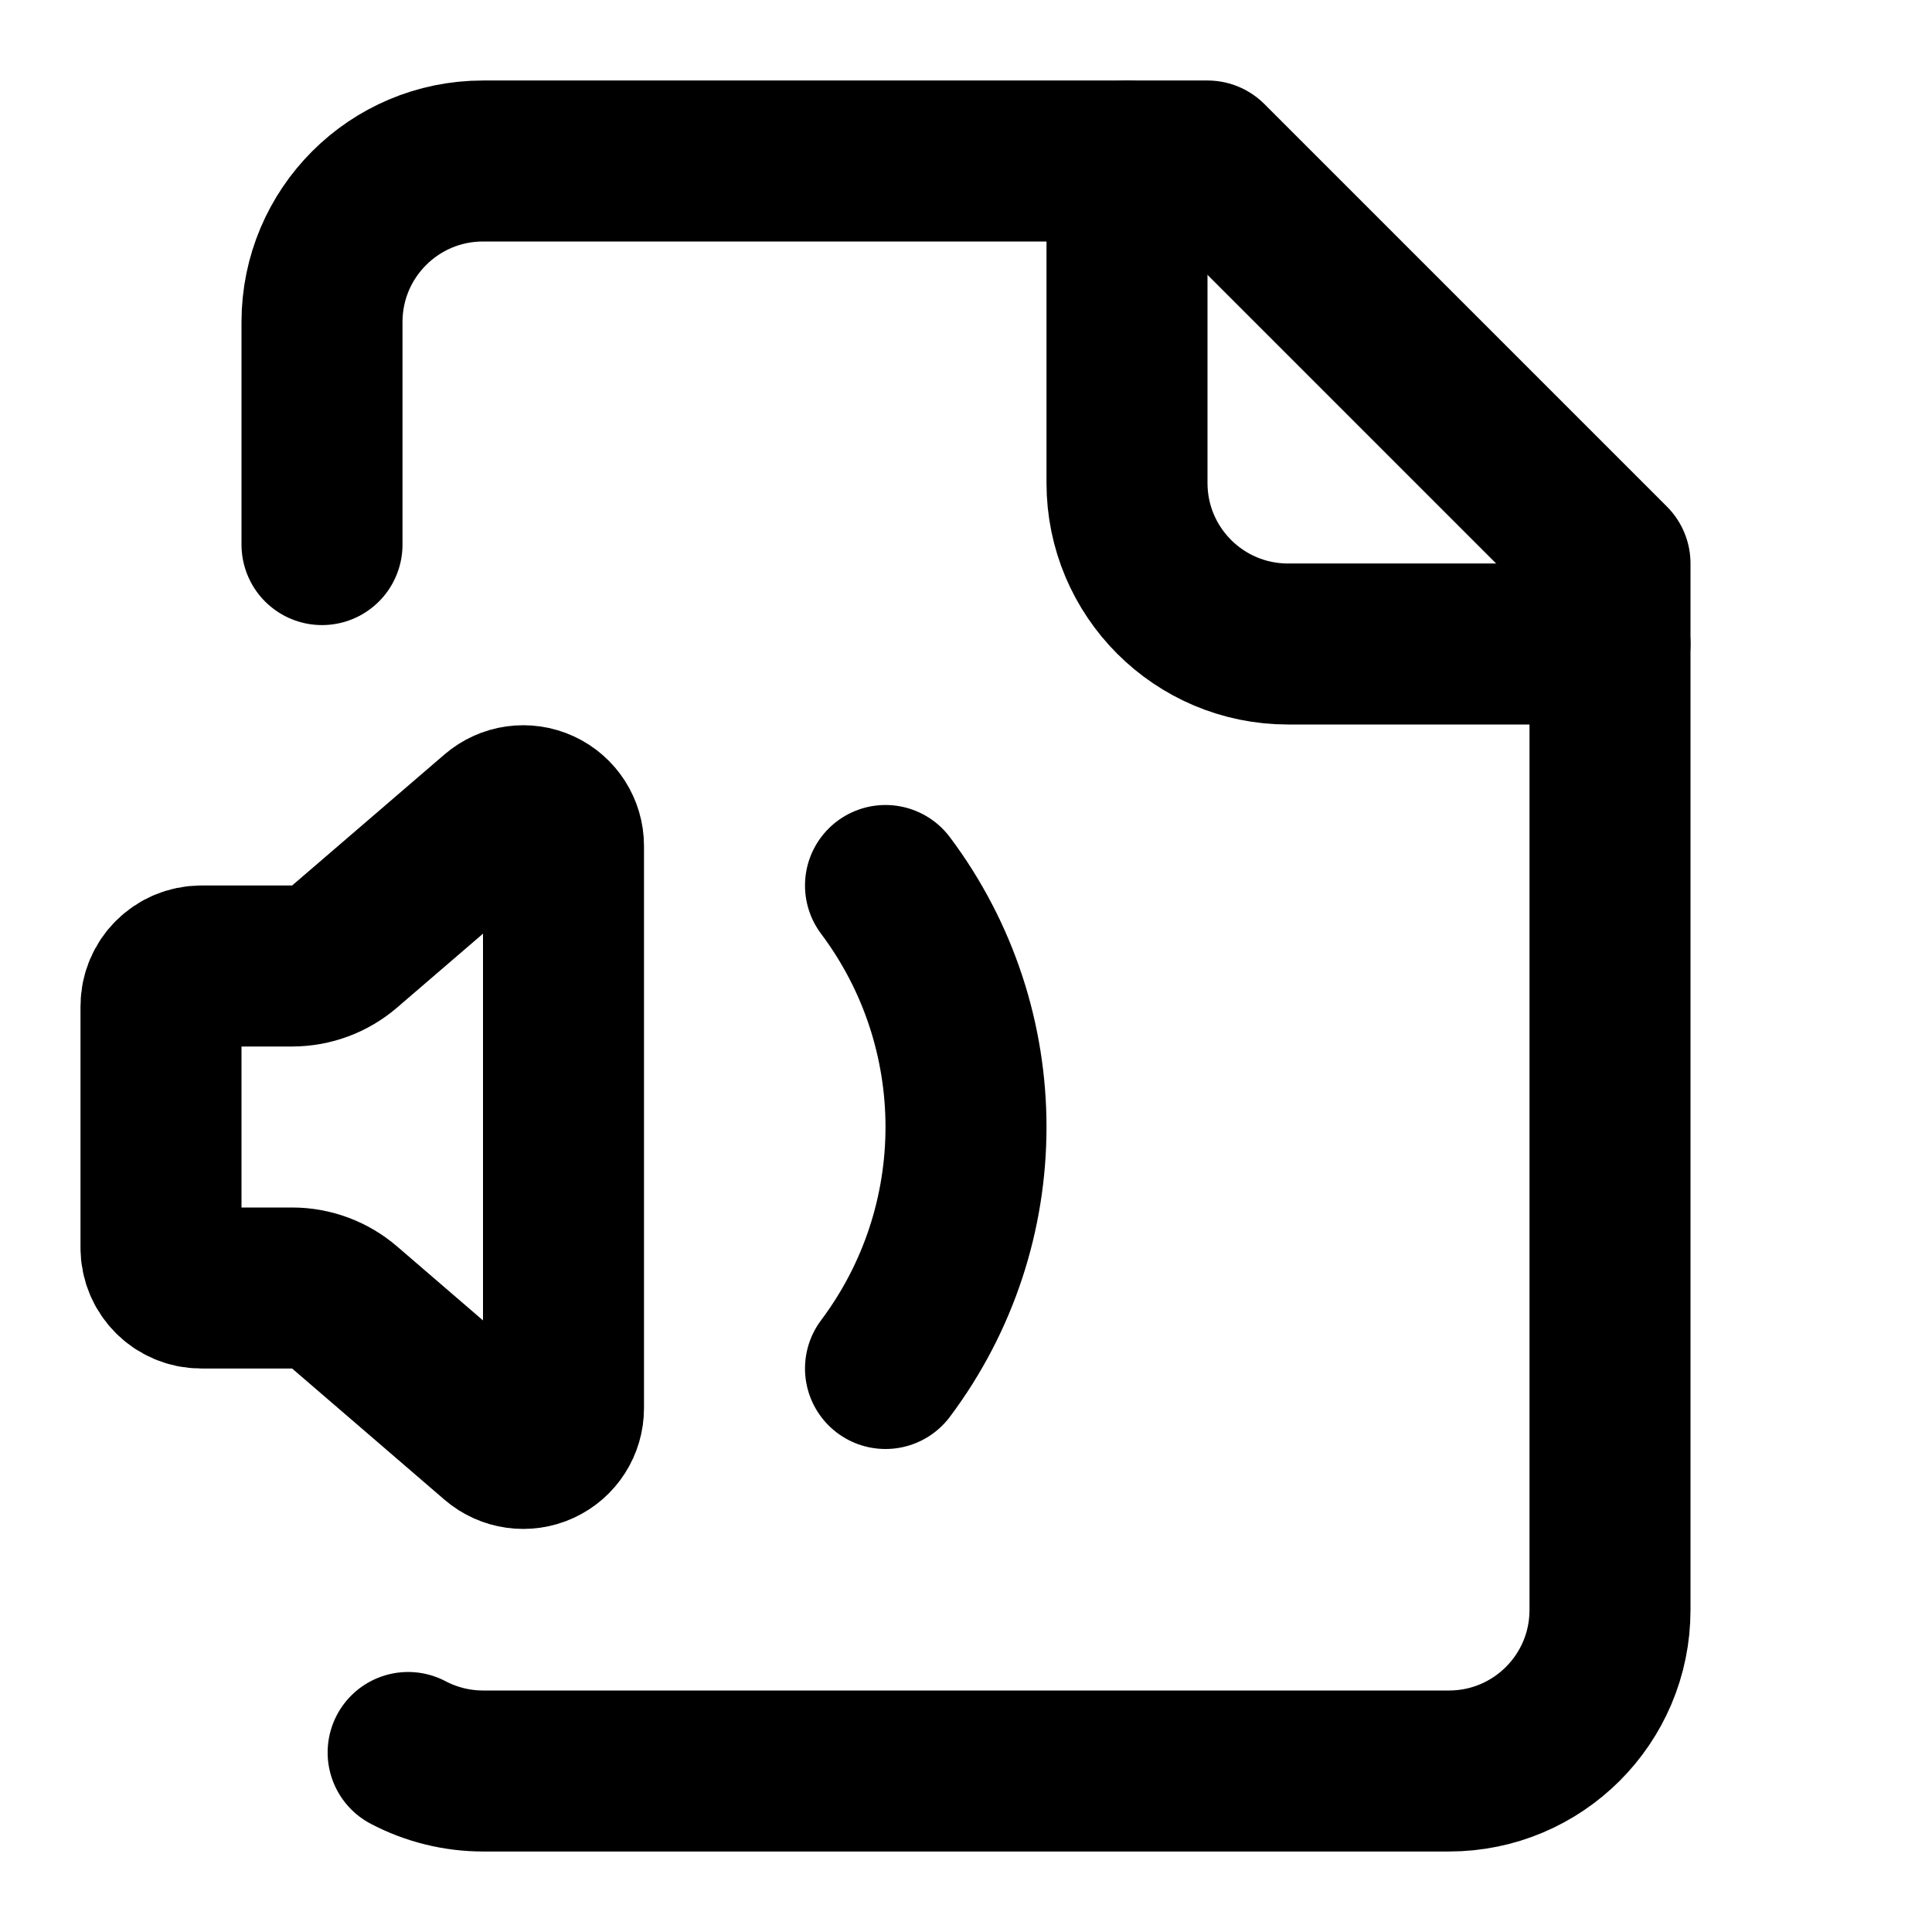
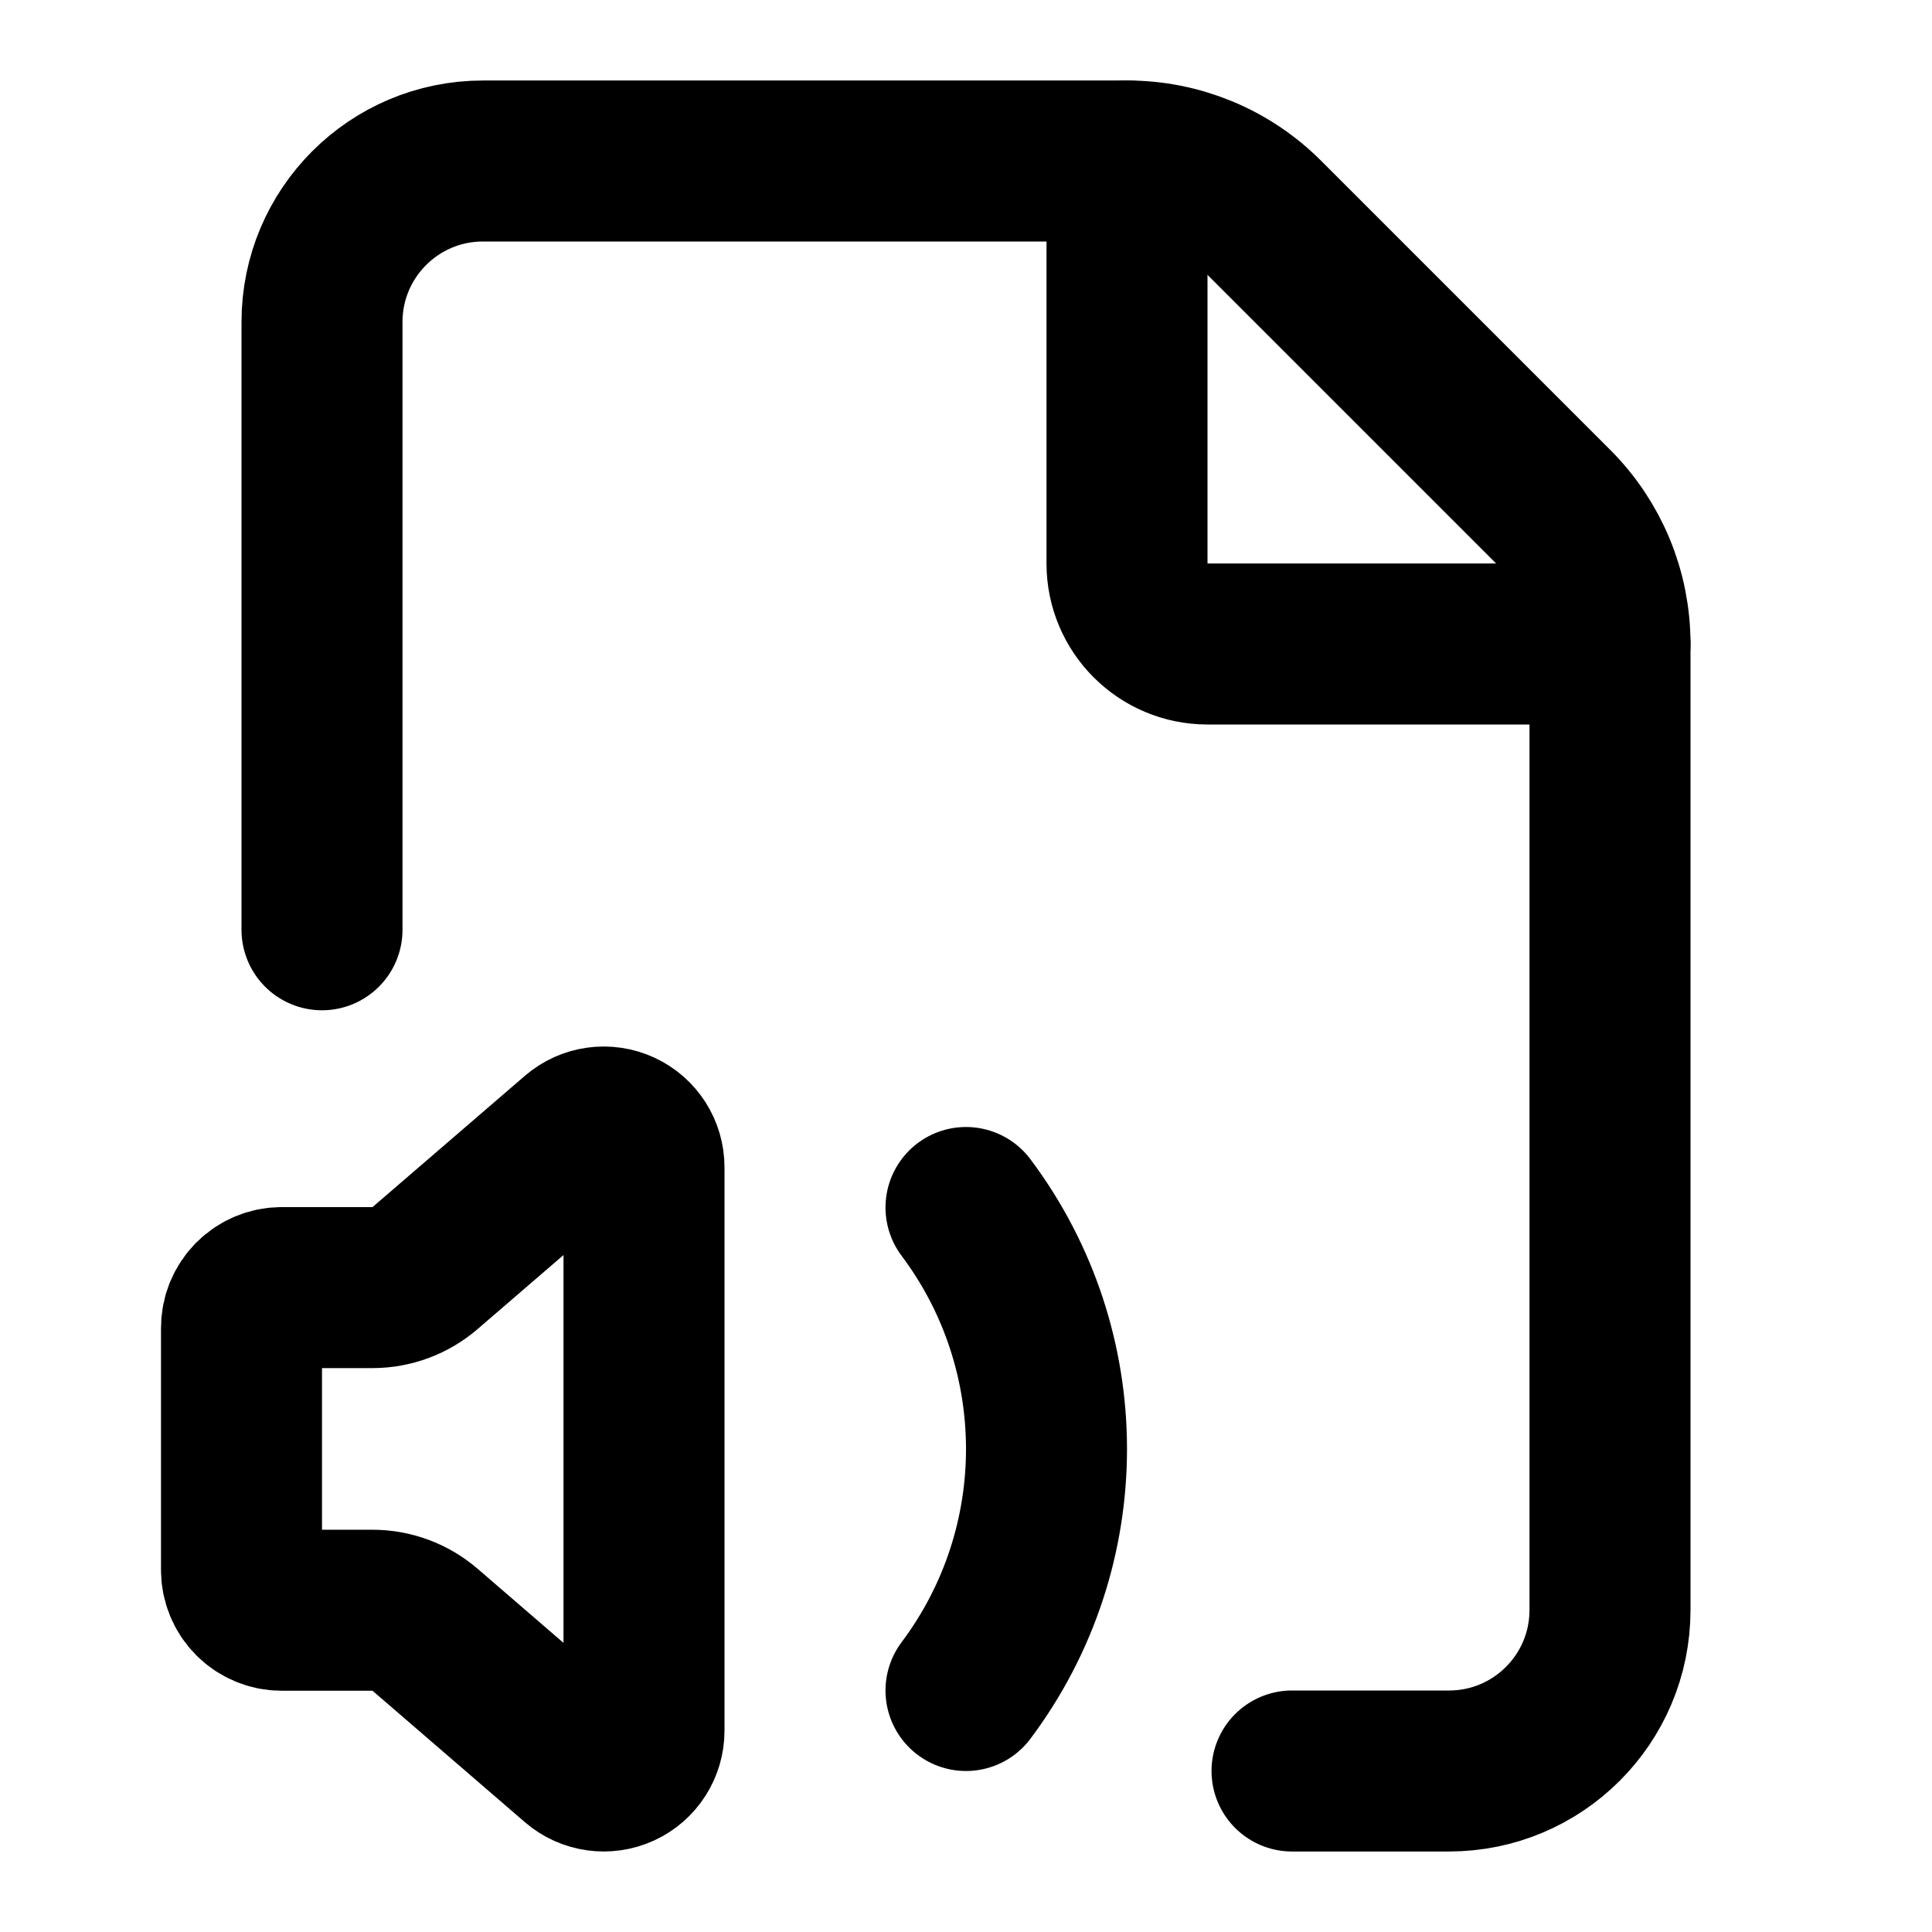
<svg xmlns="http://www.w3.org/2000/svg" width="24" height="24" viewBox="0 0 24 24" fill="none" stroke="currentColor" stroke-width="2" stroke-linecap="round" stroke-linejoin="round">
-   <path d="M11 11a5 5 0 0 1 0 6" />
-   <path d="M14 2v4a2 2 0 0 0 2 2h4" />
-   <path d="M4 6.765V4a2 2 0 0 1 2-2h9l5 5v13a2 2 0 0 1-2 2H6a2 2 0 0 1-.93-.23" />
-   <path d="M7 10.51a.5.5 0 0 0-.826-.38l-1.893 1.628A1 1 0 0 1 3.63 12H2.5a.5.5 0 0 0-.5.5v3a.5.5 0 0 0 .5.5h1.129a1 1 0 0 1 .652.242l1.893 1.63a.5.5 0 0 0 .826-.38z" />
+   <path d="M4 11.55V4a2 2 0 0 1 2-2h8a2.4 2.4 0 0 1 1.706.706l3.588 3.588A2.4 2.4 0 0 1 20 8V20a2 2 0 0 1-2 2h-1.95" />
+   <path d="M14 2v5a1 1 0 0 0 1 1h5" />
+   <path d="M12 15a5 5 0 0 1 0 6" />
+   <path d="M8 14.502a.5.5 0 0 0-.826-.381l-1.893 1.631a1 1 0 0 1-.651.243H3.5a.5.5 0 0 0-.5.501v3.006a.5.5 0 0 0 .5.501h1.129a1 1 0 0 1 .652.243l1.893 1.633a.5.5 0 0 0 .826-.38z" />
</svg>
